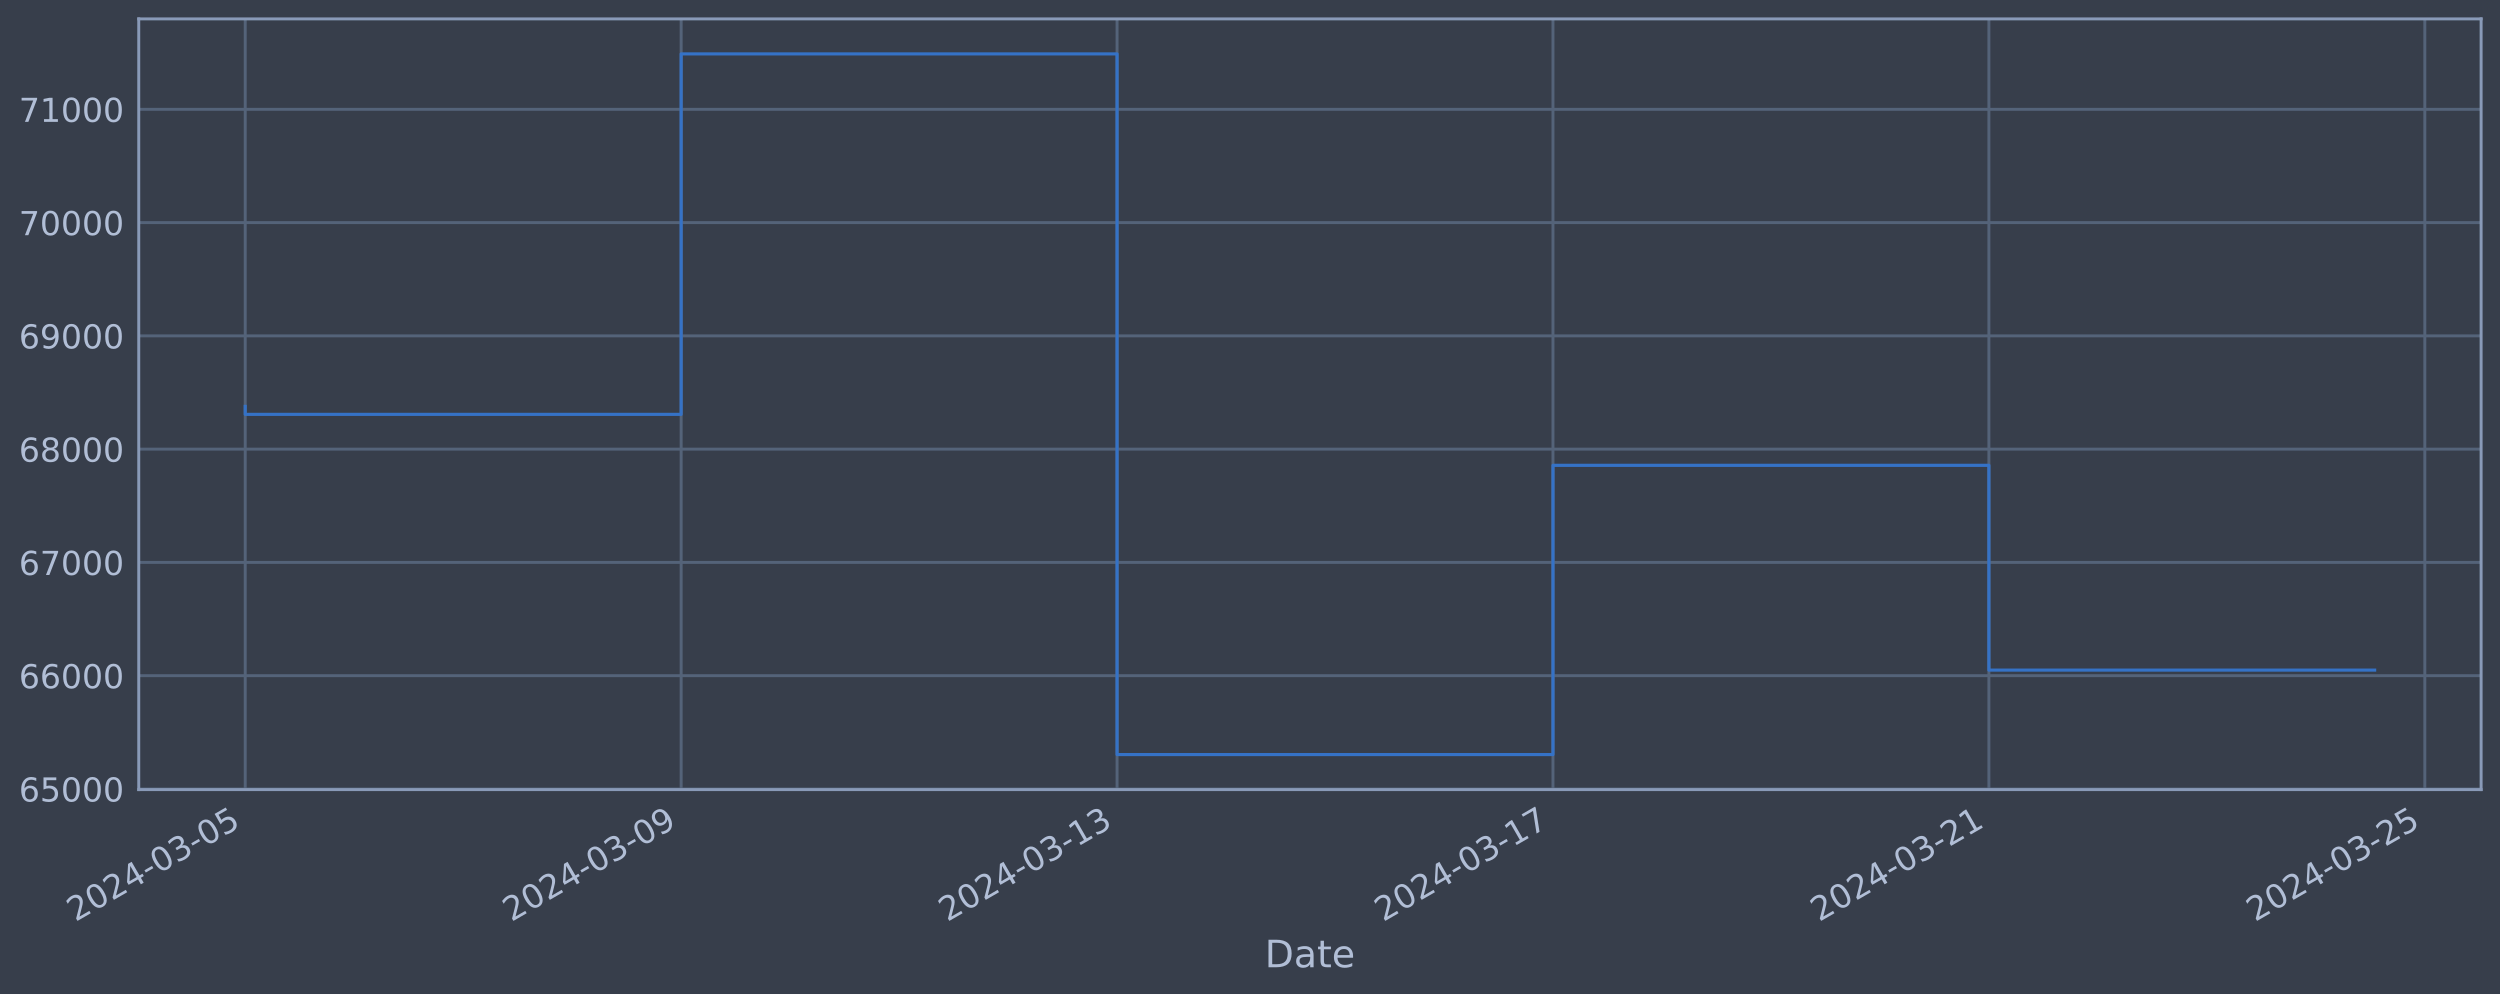
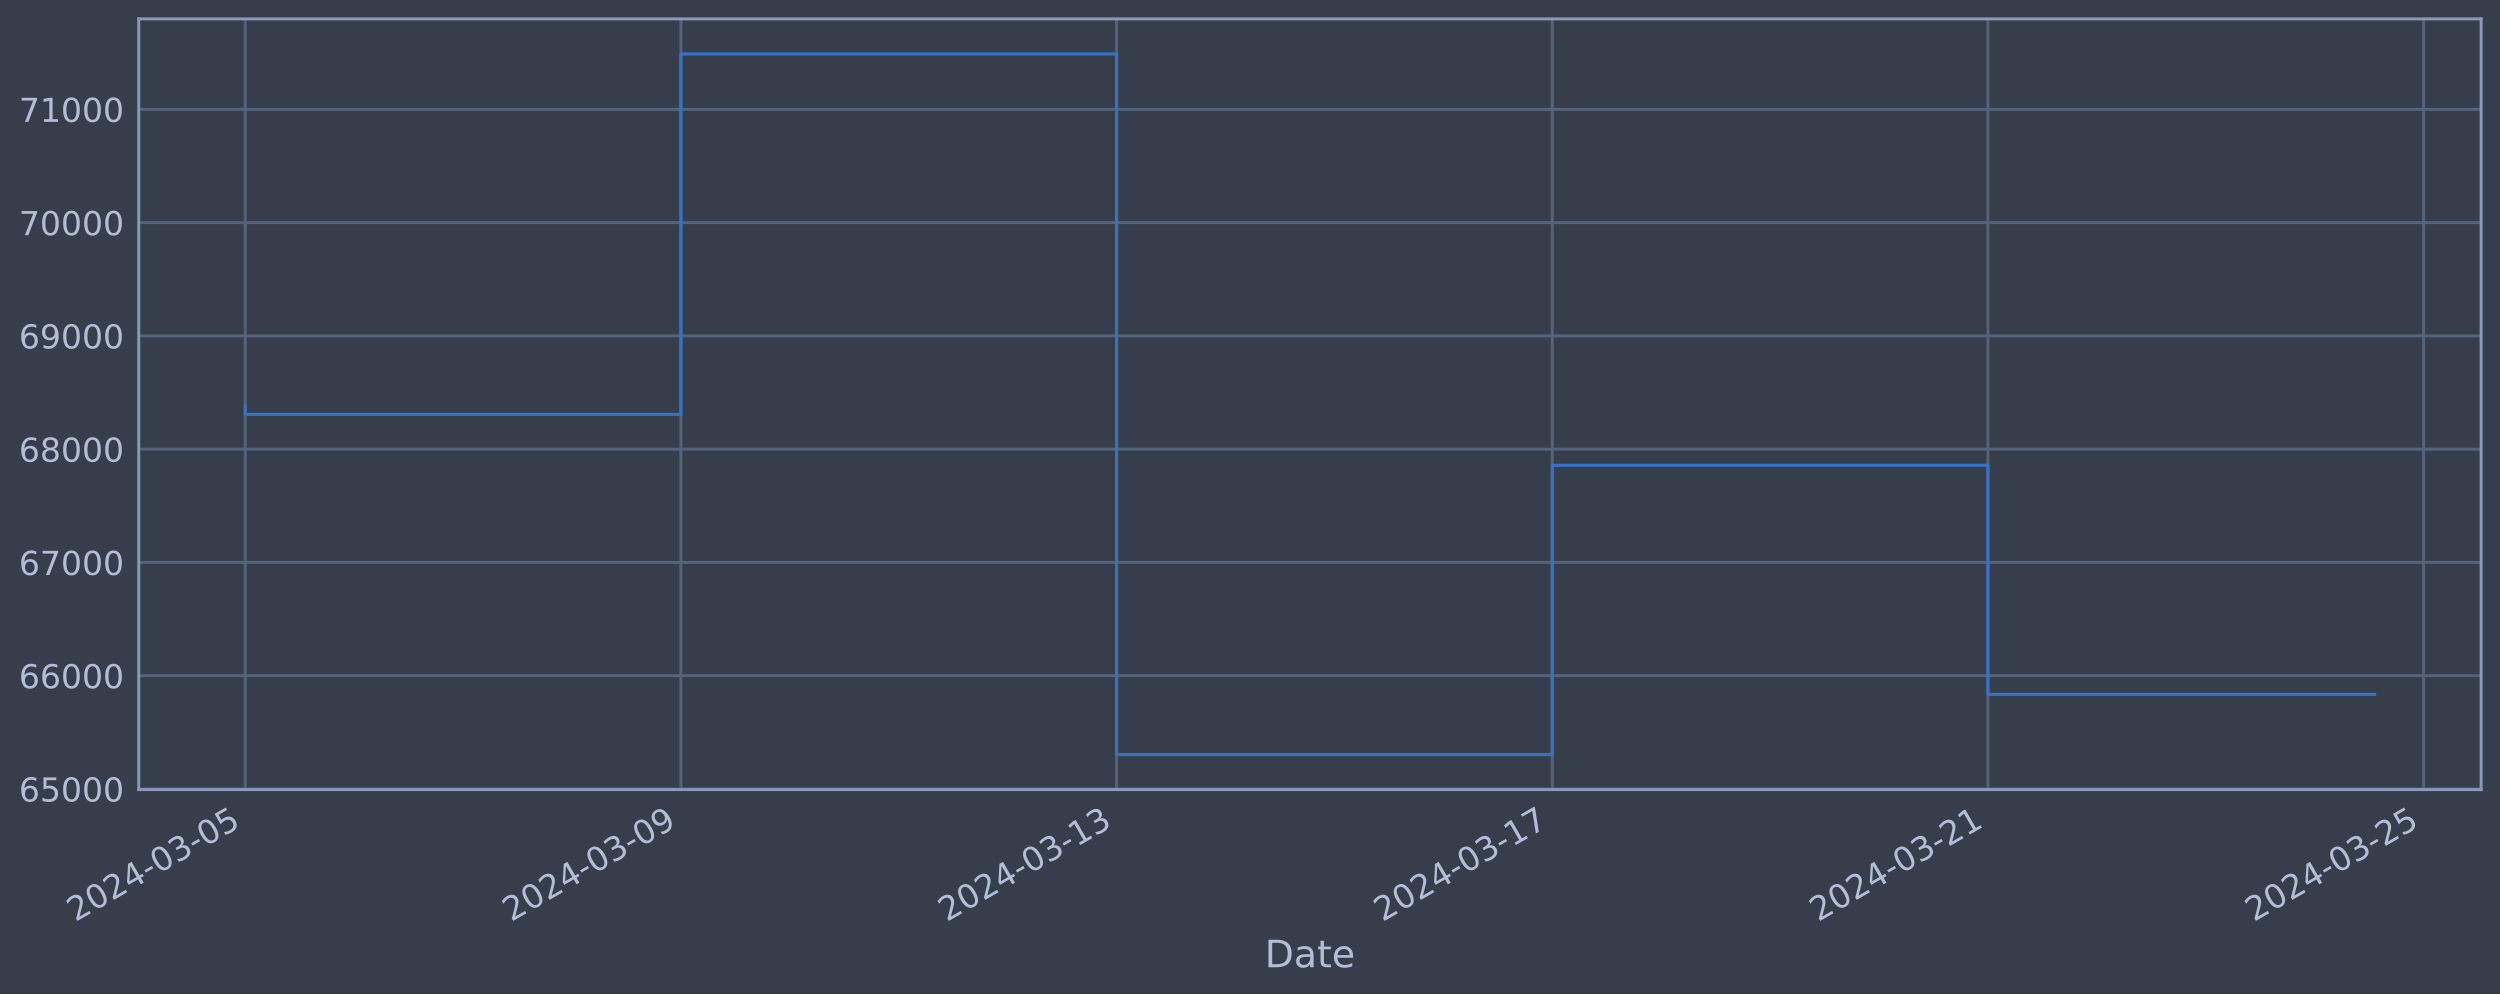
<svg xmlns="http://www.w3.org/2000/svg" xmlns:xlink="http://www.w3.org/1999/xlink" width="952.884pt" height="378.87pt" viewBox="0 0 952.884 378.87" version="1.1">
  <defs>
    <style type="text/css">*{stroke-linejoin: round; stroke-linecap: butt}</style>
  </defs>
  <g id="figure_1">
    <g id="patch_1">
      <path d="M 0 378.87  L 952.884 378.87  L 952.884 0  L 0 0  z " style="fill: #373e4b" />
    </g>
    <g id="axes_1">
      <g id="patch_2">
        <path d="M 52.884 300.96  L 945.684 300.96  L 945.684 7.2  L 52.884 7.2  z " style="fill: #373e4b" />
      </g>
      <g id="matplotlib.axis_1">
        <g id="xtick_1">
          <g id="line2d_1">
-             <path d="M 93.466 300.96  L 93.466 7.2  " clip-path="url(#p23537daea1)" style="fill: none; stroke: #546379; stroke-width: 1.12; stroke-linecap: square" />
+             <path d="M 93.466 300.96  L 93.466 7.2  " clip-path="url(#p22234d8987)" style="fill: none; stroke: #546379; stroke-width: 1.12; stroke-linecap: square" />
          </g>
          <g id="line2d_2" />
          <g id="text_1">
            <g style="fill: #b1bed6" transform="translate(28.74006 351.4642) rotate(-30) scale(0.126 -0.126)">
              <defs>
                <path id="DejaVuSans-32" d="M 1228 531  L 3431 531  L 3431 0  L 469 0  L 469 531  Q 828 903 1448 1529  Q 2069 2156 2228 2338  Q 2531 2678 2651 2914  Q 2772 3150 2772 3378  Q 2772 3750 2511 3984  Q 2250 4219 1831 4219  Q 1534 4219 1204 4116  Q 875 4013 500 3803  L 500 4441  Q 881 4594 1212 4672  Q 1544 4750 1819 4750  Q 2544 4750 2975 4387  Q 3406 4025 3406 3419  Q 3406 3131 3298 2873  Q 3191 2616 2906 2266  Q 2828 2175 2409 1742  Q 1991 1309 1228 531  z " transform="scale(0.015625)" />
                <path id="DejaVuSans-30" d="M 2034 4250  Q 1547 4250 1301 3770  Q 1056 3291 1056 2328  Q 1056 1369 1301 889  Q 1547 409 2034 409  Q 2525 409 2770 889  Q 3016 1369 3016 2328  Q 3016 3291 2770 3770  Q 2525 4250 2034 4250  z M 2034 4750  Q 2819 4750 3233 4129  Q 3647 3509 3647 2328  Q 3647 1150 3233 529  Q 2819 -91 2034 -91  Q 1250 -91 836 529  Q 422 1150 422 2328  Q 422 3509 836 4129  Q 1250 4750 2034 4750  z " transform="scale(0.015625)" />
                <path id="DejaVuSans-34" d="M 2419 4116  L 825 1625  L 2419 1625  L 2419 4116  z M 2253 4666  L 3047 4666  L 3047 1625  L 3713 1625  L 3713 1100  L 3047 1100  L 3047 0  L 2419 0  L 2419 1100  L 313 1100  L 313 1709  L 2253 4666  z " transform="scale(0.015625)" />
                <path id="DejaVuSans-2d" d="M 313 2009  L 1997 2009  L 1997 1497  L 313 1497  L 313 2009  z " transform="scale(0.015625)" />
                <path id="DejaVuSans-33" d="M 2597 2516  Q 3050 2419 3304 2112  Q 3559 1806 3559 1356  Q 3559 666 3084 287  Q 2609 -91 1734 -91  Q 1441 -91 1130 -33  Q 819 25 488 141  L 488 750  Q 750 597 1062 519  Q 1375 441 1716 441  Q 2309 441 2620 675  Q 2931 909 2931 1356  Q 2931 1769 2642 2001  Q 2353 2234 1838 2234  L 1294 2234  L 1294 2753  L 1863 2753  Q 2328 2753 2575 2939  Q 2822 3125 2822 3475  Q 2822 3834 2567 4026  Q 2313 4219 1838 4219  Q 1578 4219 1281 4162  Q 984 4106 628 3988  L 628 4550  Q 988 4650 1302 4700  Q 1616 4750 1894 4750  Q 2613 4750 3031 4423  Q 3450 4097 3450 3541  Q 3450 3153 3228 2886  Q 3006 2619 2597 2516  z " transform="scale(0.015625)" />
                <path id="DejaVuSans-35" d="M 691 4666  L 3169 4666  L 3169 4134  L 1269 4134  L 1269 2991  Q 1406 3038 1543 3061  Q 1681 3084 1819 3084  Q 2600 3084 3056 2656  Q 3513 2228 3513 1497  Q 3513 744 3044 326  Q 2575 -91 1722 -91  Q 1428 -91 1123 -41  Q 819 9 494 109  L 494 744  Q 775 591 1075 516  Q 1375 441 1709 441  Q 2250 441 2565 725  Q 2881 1009 2881 1497  Q 2881 1984 2565 2268  Q 2250 2553 1709 2553  Q 1456 2553 1204 2497  Q 953 2441 691 2322  L 691 4666  z " transform="scale(0.015625)" />
              </defs>
              <use xlink:href="#DejaVuSans-32" />
              <use xlink:href="#DejaVuSans-30" x="63.623" />
              <use xlink:href="#DejaVuSans-32" x="127.246" />
              <use xlink:href="#DejaVuSans-34" x="190.869" />
              <use xlink:href="#DejaVuSans-2d" x="254.492" />
              <use xlink:href="#DejaVuSans-30" x="290.576" />
              <use xlink:href="#DejaVuSans-33" x="354.199" />
              <use xlink:href="#DejaVuSans-2d" x="417.822" />
              <use xlink:href="#DejaVuSans-30" x="453.906" />
              <use xlink:href="#DejaVuSans-35" x="517.529" />
            </g>
          </g>
        </g>
        <g id="xtick_2">
          <g id="line2d_3">
-             <path d="M 259.618 300.96  L 259.618 7.2  " clip-path="url(#p23537daea1)" style="fill: none; stroke: #546379; stroke-width: 1.12; stroke-linecap: square" />
+             <path d="M 259.525 300.96  L 259.525 7.2  " clip-path="url(#p22234d8987)" style="fill: none; stroke: #546379; stroke-width: 1.12; stroke-linecap: square" />
          </g>
          <g id="line2d_4" />
          <g id="text_2">
-             <g style="fill: #b1bed6" transform="translate(194.8923 351.4642) rotate(-30) scale(0.126 -0.126)">
+             <g style="fill: #b1bed6" transform="translate(194.7999 351.4642) rotate(-30) scale(0.126 -0.126)">
              <defs>
                <path id="DejaVuSans-39" d="M 703 97  L 703 672  Q 941 559 1184 500  Q 1428 441 1663 441  Q 2288 441 2617 861  Q 2947 1281 2994 2138  Q 2813 1869 2534 1725  Q 2256 1581 1919 1581  Q 1219 1581 811 2004  Q 403 2428 403 3163  Q 403 3881 828 4315  Q 1253 4750 1959 4750  Q 2769 4750 3195 4129  Q 3622 3509 3622 2328  Q 3622 1225 3098 567  Q 2575 -91 1691 -91  Q 1453 -91 1209 -44  Q 966 3 703 97  z M 1959 2075  Q 2384 2075 2632 2365  Q 2881 2656 2881 3163  Q 2881 3666 2632 3958  Q 2384 4250 1959 4250  Q 1534 4250 1286 3958  Q 1038 3666 1038 3163  Q 1038 2656 1286 2365  Q 1534 2075 1959 2075  z " transform="scale(0.015625)" />
              </defs>
              <use xlink:href="#DejaVuSans-32" />
              <use xlink:href="#DejaVuSans-30" x="63.623" />
              <use xlink:href="#DejaVuSans-32" x="127.246" />
              <use xlink:href="#DejaVuSans-34" x="190.869" />
              <use xlink:href="#DejaVuSans-2d" x="254.492" />
              <use xlink:href="#DejaVuSans-30" x="290.576" />
              <use xlink:href="#DejaVuSans-33" x="354.199" />
              <use xlink:href="#DejaVuSans-2d" x="417.822" />
              <use xlink:href="#DejaVuSans-30" x="453.906" />
              <use xlink:href="#DejaVuSans-39" x="517.529" />
            </g>
          </g>
        </g>
        <g id="xtick_3">
          <g id="line2d_5">
-             <path d="M 425.77 300.96  L 425.77 7.2  " clip-path="url(#p23537daea1)" style="fill: none; stroke: #546379; stroke-width: 1.12; stroke-linecap: square" />
+             <path d="M 425.585 300.96  L 425.585 7.2  " clip-path="url(#p22234d8987)" style="fill: none; stroke: #546379; stroke-width: 1.12; stroke-linecap: square" />
          </g>
          <g id="line2d_6" />
          <g id="text_3">
-             <g style="fill: #b1bed6" transform="translate(361.0445 351.4642) rotate(-30) scale(0.126 -0.126)">
+             <g style="fill: #b1bed6" transform="translate(360.8598 351.4642) rotate(-30) scale(0.126 -0.126)">
              <defs>
                <path id="DejaVuSans-31" d="M 794 531  L 1825 531  L 1825 4091  L 703 3866  L 703 4441  L 1819 4666  L 2450 4666  L 2450 531  L 3481 531  L 3481 0  L 794 0  L 794 531  z " transform="scale(0.015625)" />
              </defs>
              <use xlink:href="#DejaVuSans-32" />
              <use xlink:href="#DejaVuSans-30" x="63.623" />
              <use xlink:href="#DejaVuSans-32" x="127.246" />
              <use xlink:href="#DejaVuSans-34" x="190.869" />
              <use xlink:href="#DejaVuSans-2d" x="254.492" />
              <use xlink:href="#DejaVuSans-30" x="290.576" />
              <use xlink:href="#DejaVuSans-33" x="354.199" />
              <use xlink:href="#DejaVuSans-2d" x="417.822" />
              <use xlink:href="#DejaVuSans-31" x="453.906" />
              <use xlink:href="#DejaVuSans-33" x="517.529" />
            </g>
          </g>
        </g>
        <g id="xtick_4">
          <g id="line2d_7">
-             <path d="M 591.922 300.96  L 591.922 7.2  " clip-path="url(#p23537daea1)" style="fill: none; stroke: #546379; stroke-width: 1.12; stroke-linecap: square" />
+             <path d="M 591.645 300.96  L 591.645 7.2  " clip-path="url(#p22234d8987)" style="fill: none; stroke: #546379; stroke-width: 1.12; stroke-linecap: square" />
          </g>
          <g id="line2d_8" />
          <g id="text_4">
-             <g style="fill: #b1bed6" transform="translate(527.1968 351.4642) rotate(-30) scale(0.126 -0.126)">
+             <g style="fill: #b1bed6" transform="translate(526.9197 351.4642) rotate(-30) scale(0.126 -0.126)">
              <defs>
                <path id="DejaVuSans-37" d="M 525 4666  L 3525 4666  L 3525 4397  L 1831 0  L 1172 0  L 2766 4134  L 525 4134  L 525 4666  z " transform="scale(0.015625)" />
              </defs>
              <use xlink:href="#DejaVuSans-32" />
              <use xlink:href="#DejaVuSans-30" x="63.623" />
              <use xlink:href="#DejaVuSans-32" x="127.246" />
              <use xlink:href="#DejaVuSans-34" x="190.869" />
              <use xlink:href="#DejaVuSans-2d" x="254.492" />
              <use xlink:href="#DejaVuSans-30" x="290.576" />
              <use xlink:href="#DejaVuSans-33" x="354.199" />
              <use xlink:href="#DejaVuSans-2d" x="417.822" />
              <use xlink:href="#DejaVuSans-31" x="453.906" />
              <use xlink:href="#DejaVuSans-37" x="517.529" />
            </g>
          </g>
        </g>
        <g id="xtick_5">
          <g id="line2d_9">
-             <path d="M 758.075 300.96  L 758.075 7.2  " clip-path="url(#p23537daea1)" style="fill: none; stroke: #546379; stroke-width: 1.12; stroke-linecap: square" />
+             <path d="M 757.705 300.96  L 757.705 7.2  " clip-path="url(#p22234d8987)" style="fill: none; stroke: #546379; stroke-width: 1.12; stroke-linecap: square" />
          </g>
          <g id="line2d_10" />
          <g id="text_5">
-             <g style="fill: #b1bed6" transform="translate(693.349 351.4642) rotate(-30) scale(0.126 -0.126)">
+             <g style="fill: #b1bed6" transform="translate(692.9795 351.4642) rotate(-30) scale(0.126 -0.126)">
              <use xlink:href="#DejaVuSans-32" />
              <use xlink:href="#DejaVuSans-30" x="63.623" />
              <use xlink:href="#DejaVuSans-32" x="127.246" />
              <use xlink:href="#DejaVuSans-34" x="190.869" />
              <use xlink:href="#DejaVuSans-2d" x="254.492" />
              <use xlink:href="#DejaVuSans-30" x="290.576" />
              <use xlink:href="#DejaVuSans-33" x="354.199" />
              <use xlink:href="#DejaVuSans-2d" x="417.822" />
              <use xlink:href="#DejaVuSans-32" x="453.906" />
              <use xlink:href="#DejaVuSans-31" x="517.529" />
            </g>
          </g>
        </g>
        <g id="xtick_6">
          <g id="line2d_11">
-             <path d="M 924.227 300.96  L 924.227 7.2  " clip-path="url(#p23537daea1)" style="fill: none; stroke: #546379; stroke-width: 1.12; stroke-linecap: square" />
+             <path d="M 923.765 300.96  L 923.765 7.2  " clip-path="url(#p22234d8987)" style="fill: none; stroke: #546379; stroke-width: 1.12; stroke-linecap: square" />
          </g>
          <g id="line2d_12" />
          <g id="text_6">
-             <g style="fill: #b1bed6" transform="translate(859.5012 351.4642) rotate(-30) scale(0.126 -0.126)">
+             <g style="fill: #b1bed6" transform="translate(859.0394 351.4642) rotate(-30) scale(0.126 -0.126)">
              <use xlink:href="#DejaVuSans-32" />
              <use xlink:href="#DejaVuSans-30" x="63.623" />
              <use xlink:href="#DejaVuSans-32" x="127.246" />
              <use xlink:href="#DejaVuSans-34" x="190.869" />
              <use xlink:href="#DejaVuSans-2d" x="254.492" />
              <use xlink:href="#DejaVuSans-30" x="290.576" />
              <use xlink:href="#DejaVuSans-33" x="354.199" />
              <use xlink:href="#DejaVuSans-2d" x="417.822" />
              <use xlink:href="#DejaVuSans-32" x="453.906" />
              <use xlink:href="#DejaVuSans-35" x="517.529" />
            </g>
          </g>
        </g>
        <g id="text_7">
          <g style="fill: #b1bed6" transform="translate(482.0746 368.6753) scale(0.144 -0.144)">
            <defs>
              <path id="DejaVuSans-44" d="M 1259 4147  L 1259 519  L 2022 519  Q 2988 519 3436 956  Q 3884 1394 3884 2338  Q 3884 3275 3436 3711  Q 2988 4147 2022 4147  L 1259 4147  z M 628 4666  L 1925 4666  Q 3281 4666 3915 4102  Q 4550 3538 4550 2338  Q 4550 1131 3912 565  Q 3275 0 1925 0  L 628 0  L 628 4666  z " transform="scale(0.015625)" />
              <path id="DejaVuSans-61" d="M 2194 1759  Q 1497 1759 1228 1600  Q 959 1441 959 1056  Q 959 750 1161 570  Q 1363 391 1709 391  Q 2188 391 2477 730  Q 2766 1069 2766 1631  L 2766 1759  L 2194 1759  z M 3341 1997  L 3341 0  L 2766 0  L 2766 531  Q 2569 213 2275 61  Q 1981 -91 1556 -91  Q 1019 -91 701 211  Q 384 513 384 1019  Q 384 1609 779 1909  Q 1175 2209 1959 2209  L 2766 2209  L 2766 2266  Q 2766 2663 2505 2880  Q 2244 3097 1772 3097  Q 1472 3097 1187 3025  Q 903 2953 641 2809  L 641 3341  Q 956 3463 1253 3523  Q 1550 3584 1831 3584  Q 2591 3584 2966 3190  Q 3341 2797 3341 1997  z " transform="scale(0.015625)" />
              <path id="DejaVuSans-74" d="M 1172 4494  L 1172 3500  L 2356 3500  L 2356 3053  L 1172 3053  L 1172 1153  Q 1172 725 1289 603  Q 1406 481 1766 481  L 2356 481  L 2356 0  L 1766 0  Q 1100 0 847 248  Q 594 497 594 1153  L 594 3053  L 172 3053  L 172 3500  L 594 3500  L 594 4494  L 1172 4494  z " transform="scale(0.015625)" />
              <path id="DejaVuSans-65" d="M 3597 1894  L 3597 1613  L 953 1613  Q 991 1019 1311 708  Q 1631 397 2203 397  Q 2534 397 2845 478  Q 3156 559 3463 722  L 3463 178  Q 3153 47 2828 -22  Q 2503 -91 2169 -91  Q 1331 -91 842 396  Q 353 884 353 1716  Q 353 2575 817 3079  Q 1281 3584 2069 3584  Q 2775 3584 3186 3129  Q 3597 2675 3597 1894  z M 3022 2063  Q 3016 2534 2758 2815  Q 2500 3097 2075 3097  Q 1594 3097 1305 2825  Q 1016 2553 972 2059  L 3022 2063  z " transform="scale(0.015625)" />
            </defs>
            <use xlink:href="#DejaVuSans-44" />
            <use xlink:href="#DejaVuSans-61" x="77.002" />
            <use xlink:href="#DejaVuSans-74" x="138.281" />
            <use xlink:href="#DejaVuSans-65" x="177.49" />
          </g>
        </g>
      </g>
      <g id="matplotlib.axis_2">
        <g id="ytick_1">
          <g id="line2d_13">
-             <path d="M 52.884 300.718  L 945.684 300.718  " clip-path="url(#p23537daea1)" style="fill: none; stroke: #546379; stroke-width: 1.12; stroke-linecap: square" />
+             <path d="M 52.884 300.718  L 945.684 300.718  " clip-path="url(#p22234d8987)" style="fill: none; stroke: #546379; stroke-width: 1.12; stroke-linecap: square" />
          </g>
          <g id="line2d_14" />
          <g id="text_8">
            <g style="fill: #b1bed6" transform="translate(7.2 305.5049) scale(0.126 -0.126)">
              <defs>
                <path id="DejaVuSans-36" d="M 2113 2584  Q 1688 2584 1439 2293  Q 1191 2003 1191 1497  Q 1191 994 1439 701  Q 1688 409 2113 409  Q 2538 409 2786 701  Q 3034 994 3034 1497  Q 3034 2003 2786 2293  Q 2538 2584 2113 2584  z M 3366 4563  L 3366 3988  Q 3128 4100 2886 4159  Q 2644 4219 2406 4219  Q 1781 4219 1451 3797  Q 1122 3375 1075 2522  Q 1259 2794 1537 2939  Q 1816 3084 2150 3084  Q 2853 3084 3261 2657  Q 3669 2231 3669 1497  Q 3669 778 3244 343  Q 2819 -91 2113 -91  Q 1303 -91 875 529  Q 447 1150 447 2328  Q 447 3434 972 4092  Q 1497 4750 2381 4750  Q 2619 4750 2861 4703  Q 3103 4656 3366 4563  z " transform="scale(0.015625)" />
              </defs>
              <use xlink:href="#DejaVuSans-36" />
              <use xlink:href="#DejaVuSans-35" x="63.623" />
              <use xlink:href="#DejaVuSans-30" x="127.246" />
              <use xlink:href="#DejaVuSans-30" x="190.869" />
              <use xlink:href="#DejaVuSans-30" x="254.492" />
            </g>
          </g>
        </g>
        <g id="ytick_2">
          <g id="line2d_15">
-             <path d="M 52.884 257.544  L 945.684 257.544  " clip-path="url(#p23537daea1)" style="fill: none; stroke: #546379; stroke-width: 1.12; stroke-linecap: square" />
+             <path d="M 52.884 257.544  L 945.684 257.544  " clip-path="url(#p22234d8987)" style="fill: none; stroke: #546379; stroke-width: 1.12; stroke-linecap: square" />
          </g>
          <g id="line2d_16" />
          <g id="text_9">
            <g style="fill: #b1bed6" transform="translate(7.2 262.331) scale(0.126 -0.126)">
              <use xlink:href="#DejaVuSans-36" />
              <use xlink:href="#DejaVuSans-36" x="63.623" />
              <use xlink:href="#DejaVuSans-30" x="127.246" />
              <use xlink:href="#DejaVuSans-30" x="190.869" />
              <use xlink:href="#DejaVuSans-30" x="254.492" />
            </g>
          </g>
        </g>
        <g id="ytick_3">
          <g id="line2d_17">
-             <path d="M 52.884 214.37  L 945.684 214.37  " clip-path="url(#p23537daea1)" style="fill: none; stroke: #546379; stroke-width: 1.12; stroke-linecap: square" />
+             <path d="M 52.884 214.37  L 945.684 214.37  " clip-path="url(#p22234d8987)" style="fill: none; stroke: #546379; stroke-width: 1.12; stroke-linecap: square" />
          </g>
          <g id="line2d_18" />
          <g id="text_10">
            <g style="fill: #b1bed6" transform="translate(7.2 219.157) scale(0.126 -0.126)">
              <use xlink:href="#DejaVuSans-36" />
              <use xlink:href="#DejaVuSans-37" x="63.623" />
              <use xlink:href="#DejaVuSans-30" x="127.246" />
              <use xlink:href="#DejaVuSans-30" x="190.869" />
              <use xlink:href="#DejaVuSans-30" x="254.492" />
            </g>
          </g>
        </g>
        <g id="ytick_4">
          <g id="line2d_19">
-             <path d="M 52.884 171.196  L 945.684 171.196  " clip-path="url(#p23537daea1)" style="fill: none; stroke: #546379; stroke-width: 1.12; stroke-linecap: square" />
+             <path d="M 52.884 171.196  L 945.684 171.196  " clip-path="url(#p22234d8987)" style="fill: none; stroke: #546379; stroke-width: 1.12; stroke-linecap: square" />
          </g>
          <g id="line2d_20" />
          <g id="text_11">
            <g style="fill: #b1bed6" transform="translate(7.2 175.9831) scale(0.126 -0.126)">
              <defs>
                <path id="DejaVuSans-38" d="M 2034 2216  Q 1584 2216 1326 1975  Q 1069 1734 1069 1313  Q 1069 891 1326 650  Q 1584 409 2034 409  Q 2484 409 2743 651  Q 3003 894 3003 1313  Q 3003 1734 2745 1975  Q 2488 2216 2034 2216  z M 1403 2484  Q 997 2584 770 2862  Q 544 3141 544 3541  Q 544 4100 942 4425  Q 1341 4750 2034 4750  Q 2731 4750 3128 4425  Q 3525 4100 3525 3541  Q 3525 3141 3298 2862  Q 3072 2584 2669 2484  Q 3125 2378 3379 2068  Q 3634 1759 3634 1313  Q 3634 634 3220 271  Q 2806 -91 2034 -91  Q 1263 -91 848 271  Q 434 634 434 1313  Q 434 1759 690 2068  Q 947 2378 1403 2484  z M 1172 3481  Q 1172 3119 1398 2916  Q 1625 2713 2034 2713  Q 2441 2713 2670 2916  Q 2900 3119 2900 3481  Q 2900 3844 2670 4047  Q 2441 4250 2034 4250  Q 1625 4250 1398 4047  Q 1172 3844 1172 3481  z " transform="scale(0.015625)" />
              </defs>
              <use xlink:href="#DejaVuSans-36" />
              <use xlink:href="#DejaVuSans-38" x="63.623" />
              <use xlink:href="#DejaVuSans-30" x="127.246" />
              <use xlink:href="#DejaVuSans-30" x="190.869" />
              <use xlink:href="#DejaVuSans-30" x="254.492" />
            </g>
          </g>
        </g>
        <g id="ytick_5">
          <g id="line2d_21">
-             <path d="M 52.884 128.022  L 945.684 128.022  " clip-path="url(#p23537daea1)" style="fill: none; stroke: #546379; stroke-width: 1.12; stroke-linecap: square" />
+             <path d="M 52.884 128.022  L 945.684 128.022  " clip-path="url(#p22234d8987)" style="fill: none; stroke: #546379; stroke-width: 1.12; stroke-linecap: square" />
          </g>
          <g id="line2d_22" />
          <g id="text_12">
            <g style="fill: #b1bed6" transform="translate(7.2 132.8092) scale(0.126 -0.126)">
              <use xlink:href="#DejaVuSans-36" />
              <use xlink:href="#DejaVuSans-39" x="63.623" />
              <use xlink:href="#DejaVuSans-30" x="127.246" />
              <use xlink:href="#DejaVuSans-30" x="190.869" />
              <use xlink:href="#DejaVuSans-30" x="254.492" />
            </g>
          </g>
        </g>
        <g id="ytick_6">
          <g id="line2d_23">
-             <path d="M 52.884 84.848  L 945.684 84.848  " clip-path="url(#p23537daea1)" style="fill: none; stroke: #546379; stroke-width: 1.12; stroke-linecap: square" />
+             <path d="M 52.884 84.848  L 945.684 84.848  " clip-path="url(#p22234d8987)" style="fill: none; stroke: #546379; stroke-width: 1.12; stroke-linecap: square" />
          </g>
          <g id="line2d_24" />
          <g id="text_13">
            <g style="fill: #b1bed6" transform="translate(7.2 89.63523) scale(0.126 -0.126)">
              <use xlink:href="#DejaVuSans-37" />
              <use xlink:href="#DejaVuSans-30" x="63.623" />
              <use xlink:href="#DejaVuSans-30" x="127.246" />
              <use xlink:href="#DejaVuSans-30" x="190.869" />
              <use xlink:href="#DejaVuSans-30" x="254.492" />
            </g>
          </g>
        </g>
        <g id="ytick_7">
          <g id="line2d_25">
-             <path d="M 52.884 41.674  L 945.684 41.674  " clip-path="url(#p23537daea1)" style="fill: none; stroke: #546379; stroke-width: 1.12; stroke-linecap: square" />
+             <path d="M 52.884 41.674  L 945.684 41.674  " clip-path="url(#p22234d8987)" style="fill: none; stroke: #546379; stroke-width: 1.12; stroke-linecap: square" />
          </g>
          <g id="line2d_26" />
          <g id="text_14">
            <g style="fill: #b1bed6" transform="translate(7.2 46.4613) scale(0.126 -0.126)">
              <use xlink:href="#DejaVuSans-37" />
              <use xlink:href="#DejaVuSans-31" x="63.623" />
              <use xlink:href="#DejaVuSans-30" x="127.246" />
              <use xlink:href="#DejaVuSans-30" x="190.869" />
              <use xlink:href="#DejaVuSans-30" x="254.492" />
            </g>
          </g>
        </g>
      </g>
      <g id="line2d_27">
-         <path d="M 93.466 154.891  L 93.466 157.946  L 259.618 157.946  L 259.618 20.553  L 425.77 20.553  L 425.77 287.607  L 591.922 287.607  L 591.922 177.362  L 758.075 177.362  L 758.075 255.411  L 905.102 255.411  " clip-path="url(#p23537daea1)" style="fill: none; stroke: #3572c6; stroke-width: 1.2; stroke-linecap: square" />
+         <path d="M 93.466 154.891  L 93.466 157.946  L 259.525 157.946  L 259.525 20.553  L 425.585 20.553  L 425.585 287.607  L 591.645 287.607  L 591.645 177.362  L 757.705 177.362  L 757.705 264.668  L 905.102 264.668  " clip-path="url(#p22234d8987)" style="fill: none; stroke: #3572c6; stroke-width: 1.2; stroke-linecap: square" />
      </g>
      <g id="patch_3">
        <path d="M 52.884 300.96  L 52.884 7.2  " style="fill: none; stroke: #899ab8; stroke-width: 1.12; stroke-linejoin: miter; stroke-linecap: square" />
      </g>
      <g id="patch_4">
        <path d="M 945.684 300.96  L 945.684 7.2  " style="fill: none; stroke: #899ab8; stroke-width: 1.12; stroke-linejoin: miter; stroke-linecap: square" />
      </g>
      <g id="patch_5">
        <path d="M 52.884 300.96  L 945.684 300.96  " style="fill: none; stroke: #899ab8; stroke-width: 1.12; stroke-linejoin: miter; stroke-linecap: square" />
      </g>
      <g id="patch_6">
        <path d="M 52.884 7.2  L 945.684 7.2  " style="fill: none; stroke: #899ab8; stroke-width: 1.12; stroke-linejoin: miter; stroke-linecap: square" />
      </g>
    </g>
  </g>
  <defs>
-     <clipPath id="p23537daea1">
+     <clipPath id="p22234d8987">
      <rect x="52.884" y="7.2" width="892.8" height="293.76" />
    </clipPath>
  </defs>
</svg>
